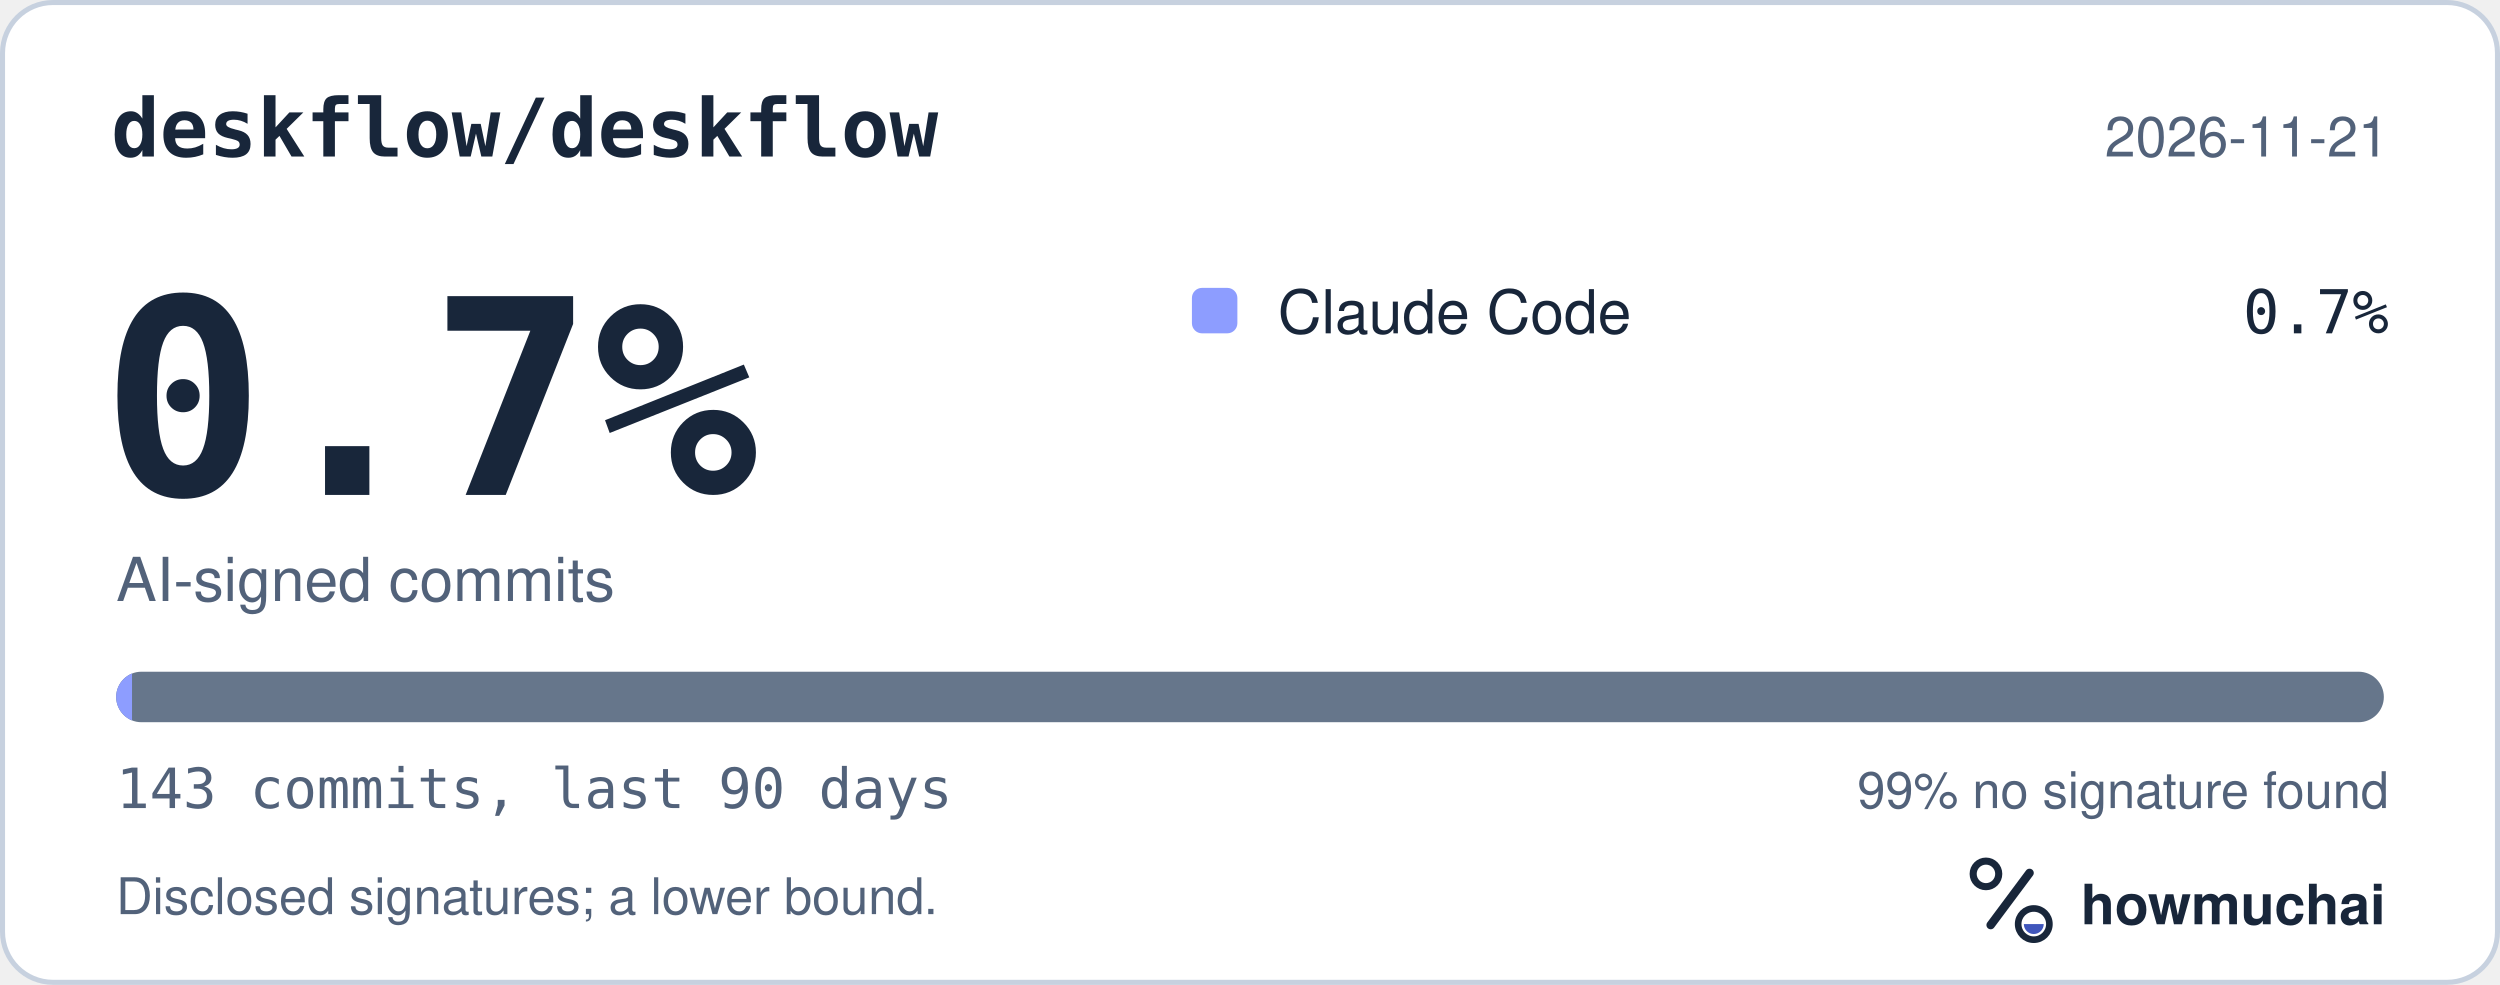
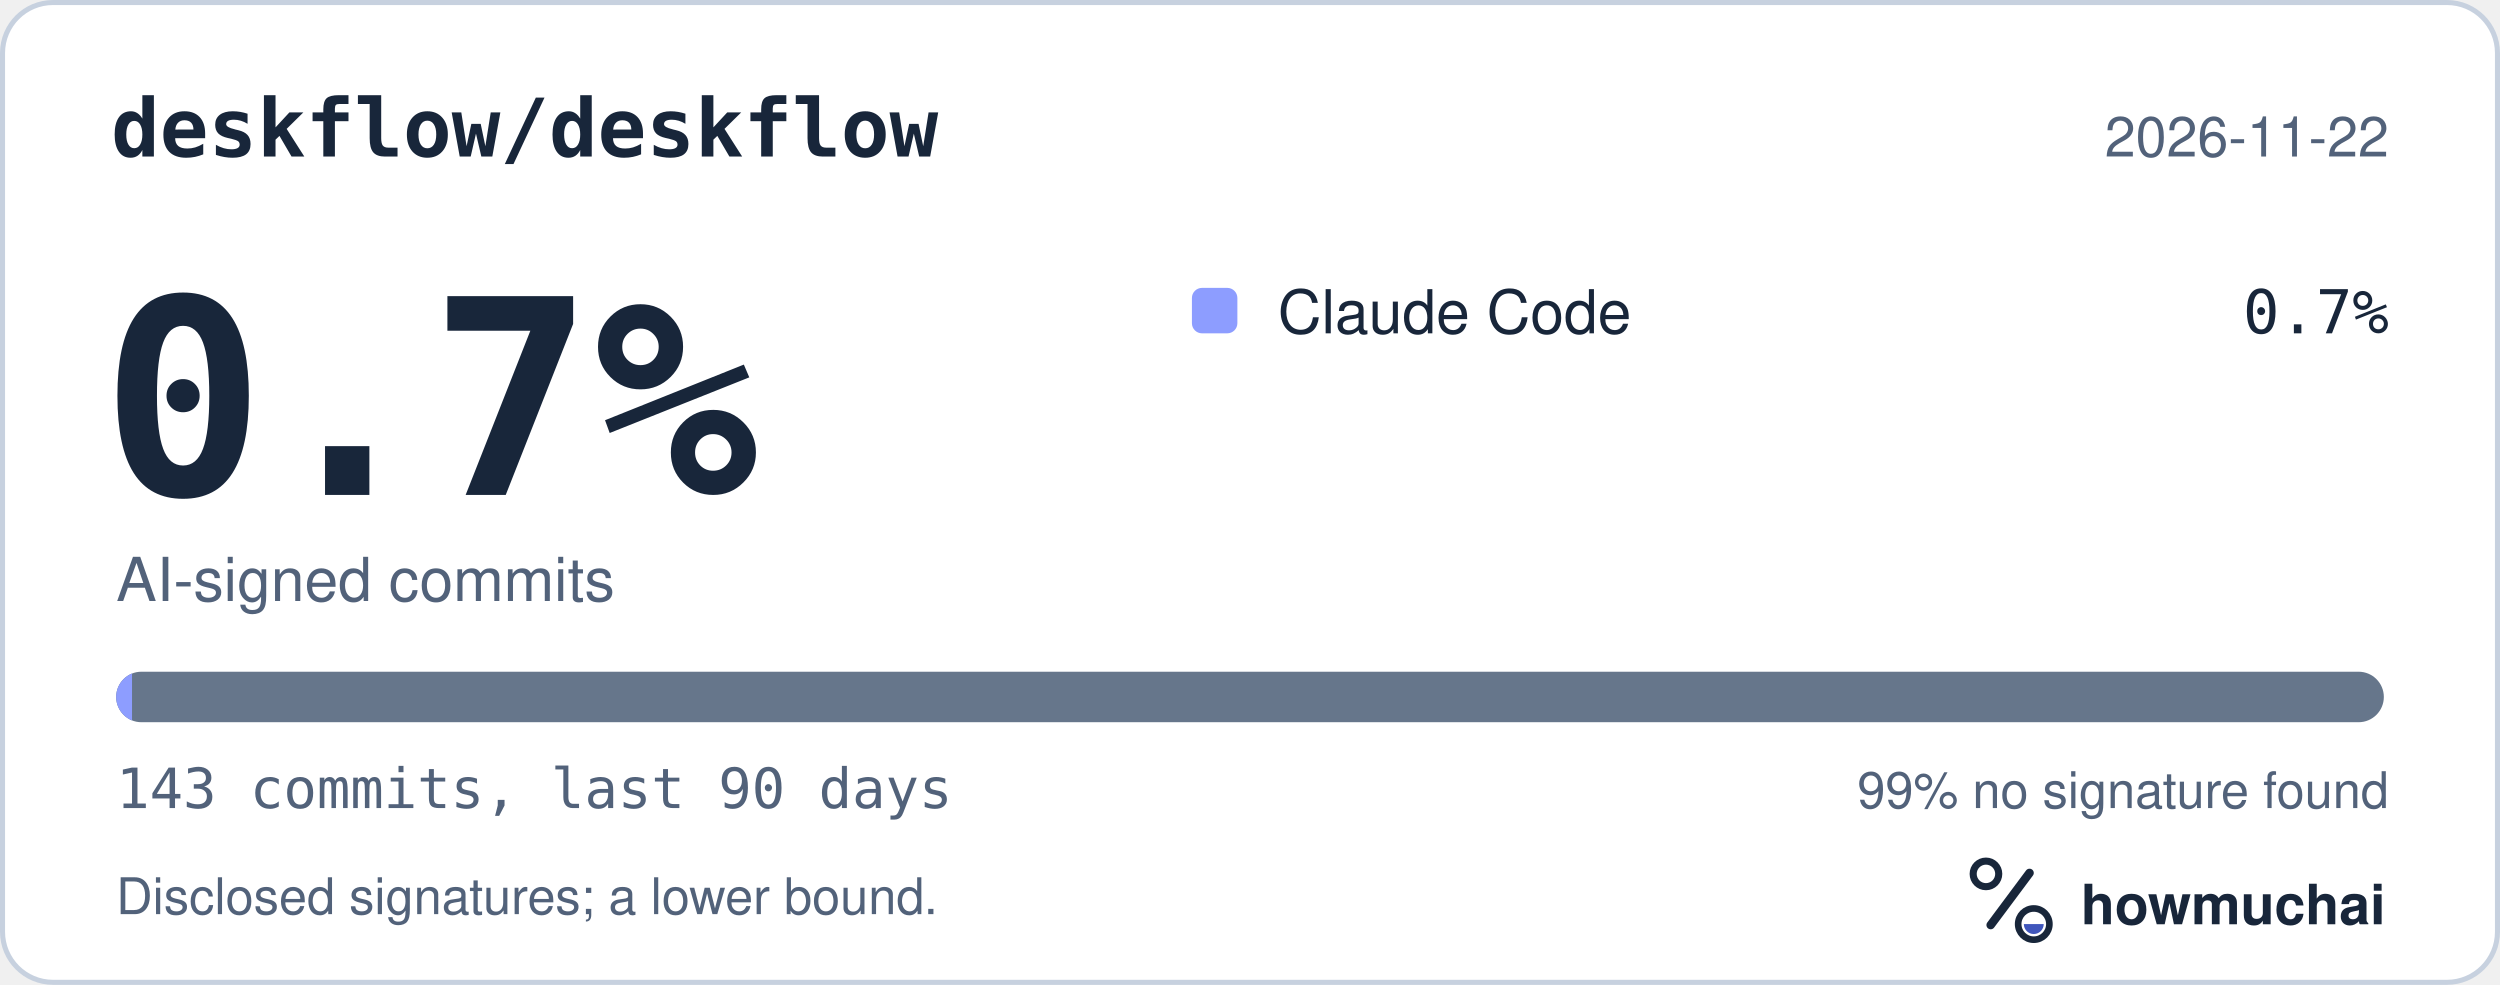
<svg xmlns="http://www.w3.org/2000/svg" width="495" height="195" viewBox="0 0 495 195" role="img" aria-labelledby="hm-t hm-d">
  <rect x="0.5" y="0.5" width="494" height="194" rx="10" fill="#FFFFFF" stroke="#C7D1DF" />
  <text x="22" y="31" fill="#18263A" font-family="ui-monospace, SF Mono, Menlo, Consolas, IBM Plex Mono, monospace" font-size="16" font-weight="600">deskflow/deskflow</text>
-   <text x="473" y="31" fill="#52627A" font-family="-apple-system, BlinkMacSystemFont, Segoe UI, Helvetica, Arial, Fira Sans, sans-serif" font-size="11" text-anchor="end">2026-11-21</text>
+   <text x="473" y="31" fill="#52627A" font-family="-apple-system, BlinkMacSystemFont, Segoe UI, Helvetica, Arial, Fira Sans, sans-serif" font-size="11" text-anchor="end">2026-11-22</text>
  <text x="20" y="98" fill="#18263A" font-family="ui-monospace, SF Mono, Menlo, Consolas, IBM Plex Mono, monospace" font-size="54" font-weight="700">0.7%</text>
  <text x="23" y="119" fill="#52627A" font-family="-apple-system, BlinkMacSystemFont, Segoe UI, Helvetica, Arial, Fira Sans, sans-serif" font-size="12">AI-signed commits</text>
  <rect x="236" y="57" width="9" height="9" rx="2" fill="#8D9DFF" />
  <text x="253" y="66" fill="#18263A" font-family="-apple-system, BlinkMacSystemFont, Segoe UI, Helvetica, Arial, Fira Sans, sans-serif" font-size="12">Claude Code</text>
  <text x="473" y="66" fill="#18263A" font-family="ui-monospace, SF Mono, Menlo, Consolas, IBM Plex Mono, monospace" font-size="12" text-anchor="end">0.7%</text>
  <defs>
    <clipPath id="hm-bar">
      <rect x="23" y="133" width="449" height="10" rx="5" />
    </clipPath>
  </defs>
  <rect x="23" y="133" width="449" height="10" rx="5" fill="#66768B" />
  <g clip-path="url(#hm-bar)">
    <rect x="23.00" y="133" width="3.14" height="10" fill="#8D9DFF" />
  </g>
  <text x="23" y="160" fill="#52627A" font-family="ui-monospace, SF Mono, Menlo, Consolas, IBM Plex Mono, monospace" font-size="11">143 commits, last 90 days</text>
  <text x="473" y="160" fill="#52627A" font-family="-apple-system, BlinkMacSystemFont, Segoe UI, Helvetica, Arial, Fira Sans, sans-serif" font-size="10" text-anchor="end">99% no signature found</text>
  <text x="23" y="181" fill="#52627A" font-family="-apple-system, BlinkMacSystemFont, Segoe UI, Helvetica, Arial, Fira Sans, sans-serif" font-size="10">Disclosed signatures; a lower bound.</text>
  <g transform="translate(386 166) scale(0.046875)">
    <circle cx="154" cy="150" r="54" fill="none" stroke="#18263A" stroke-width="30" />
    <path d="M174 366 338 146" fill="none" stroke="#18263A" stroke-width="36" stroke-linecap="round" />
    <circle cx="356" cy="362" r="66" fill="none" stroke="#18263A" stroke-width="28" />
    <path d="M314 362a42 42 0 0 0 84 0Z" fill="#4056BC" />
  </g>
  <text x="412" y="183" fill="#18263A" font-family="-apple-system, BlinkMacSystemFont, Segoe UI, Helvetica, Arial, Fira Sans, sans-serif" font-size="11" font-weight="650">howmuchai</text>
</svg>
